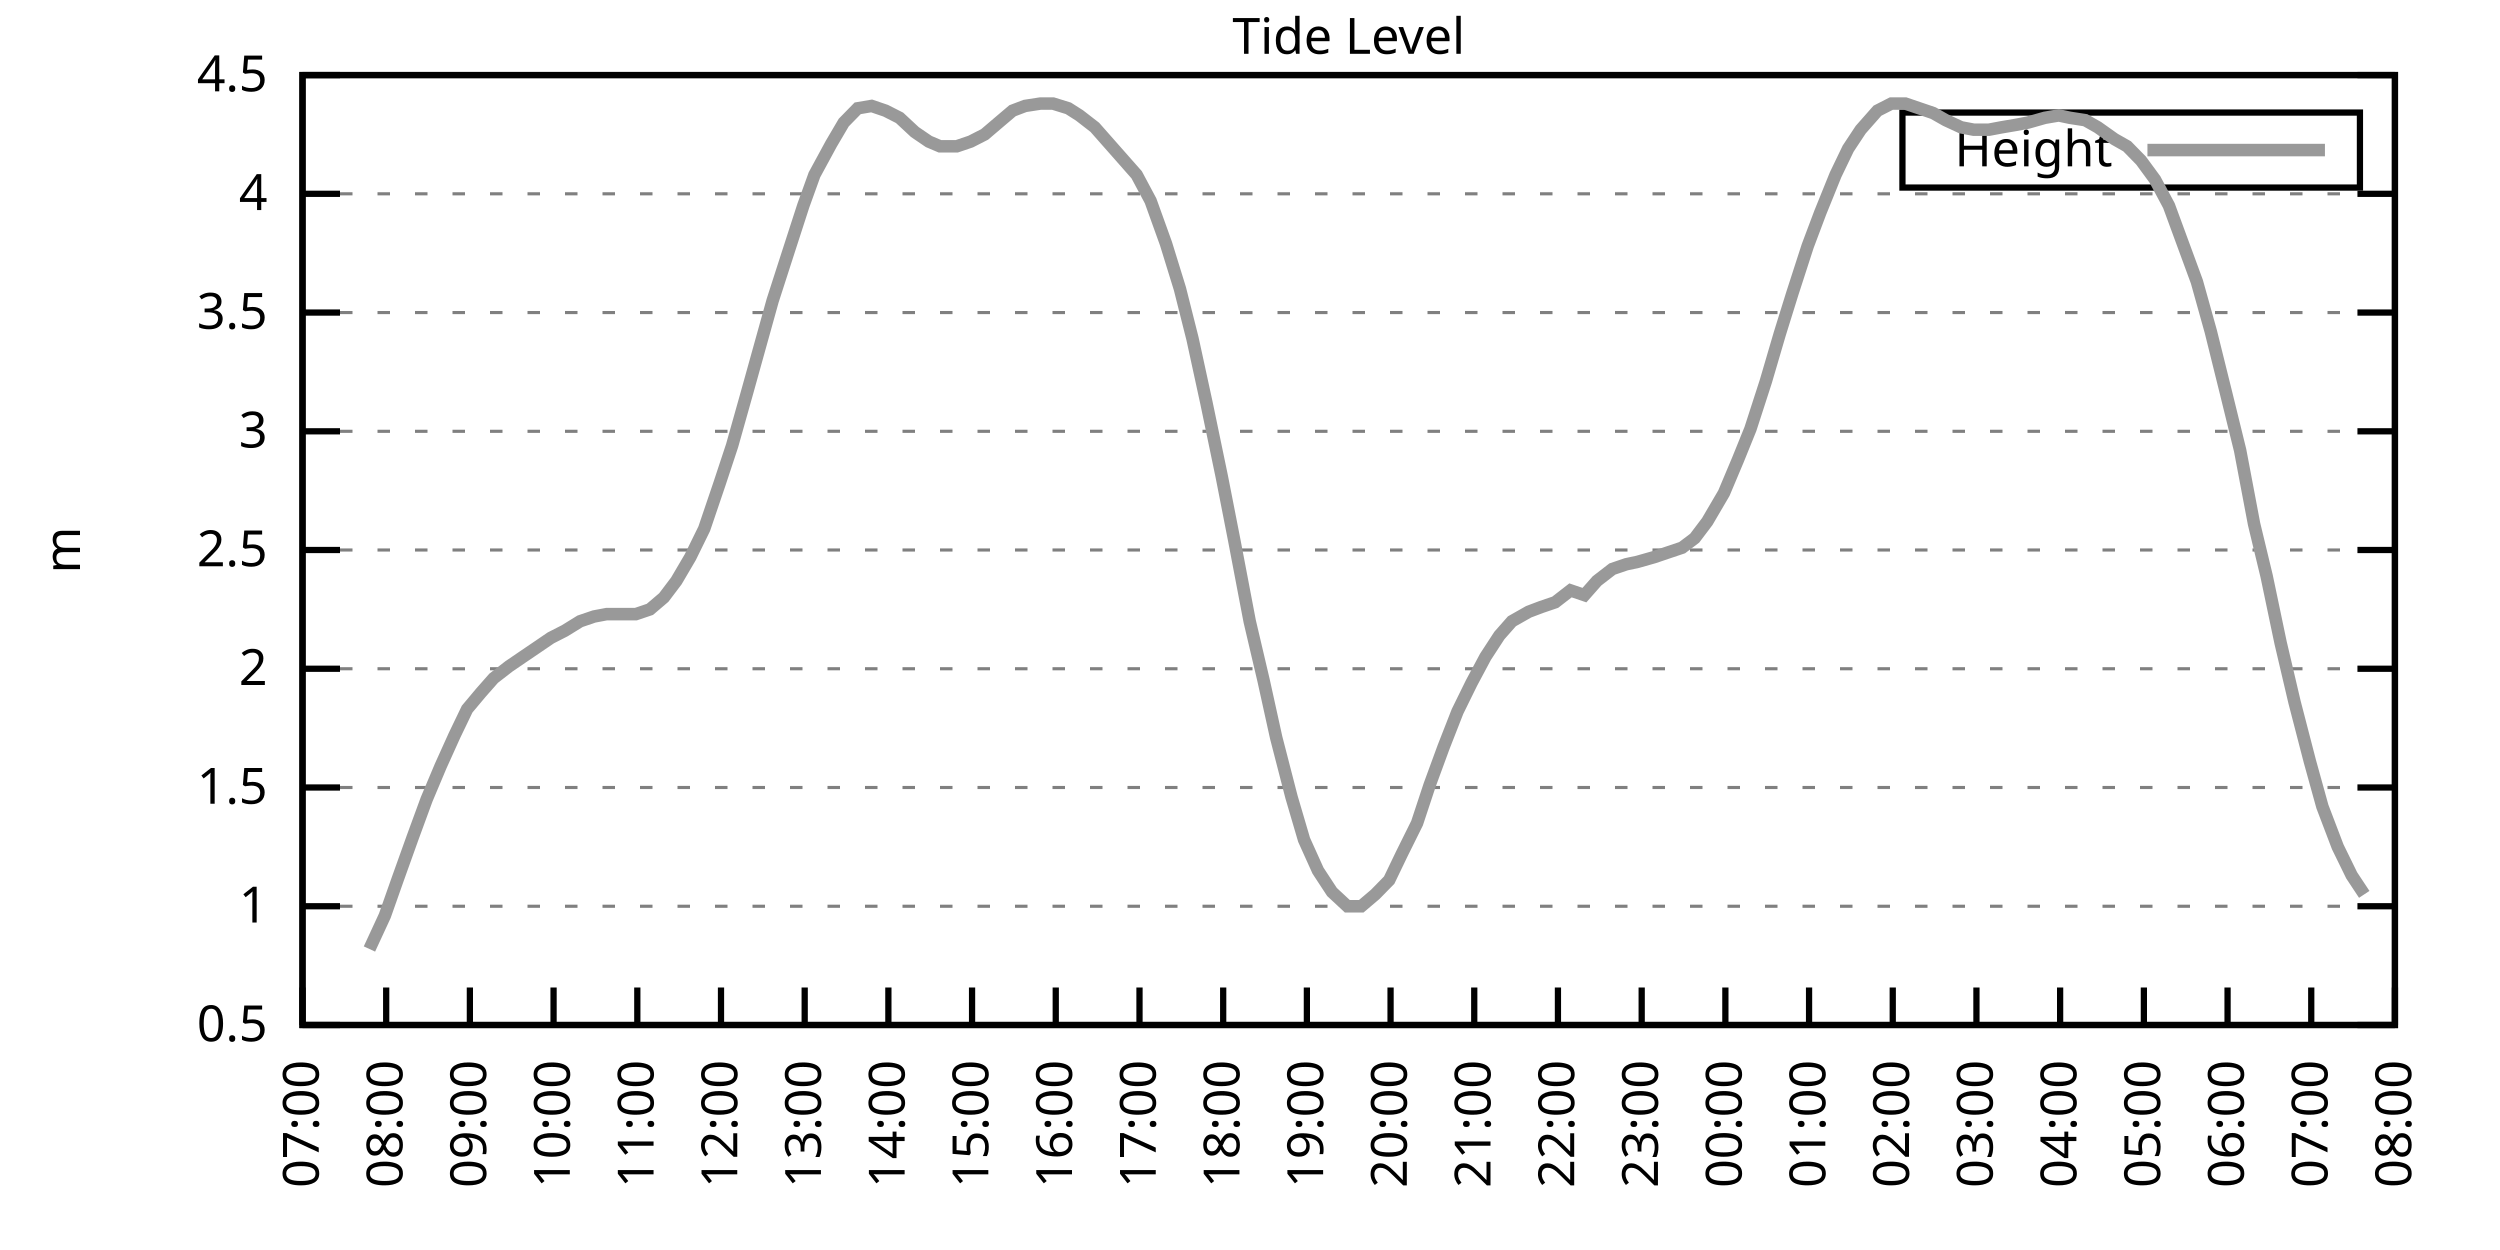
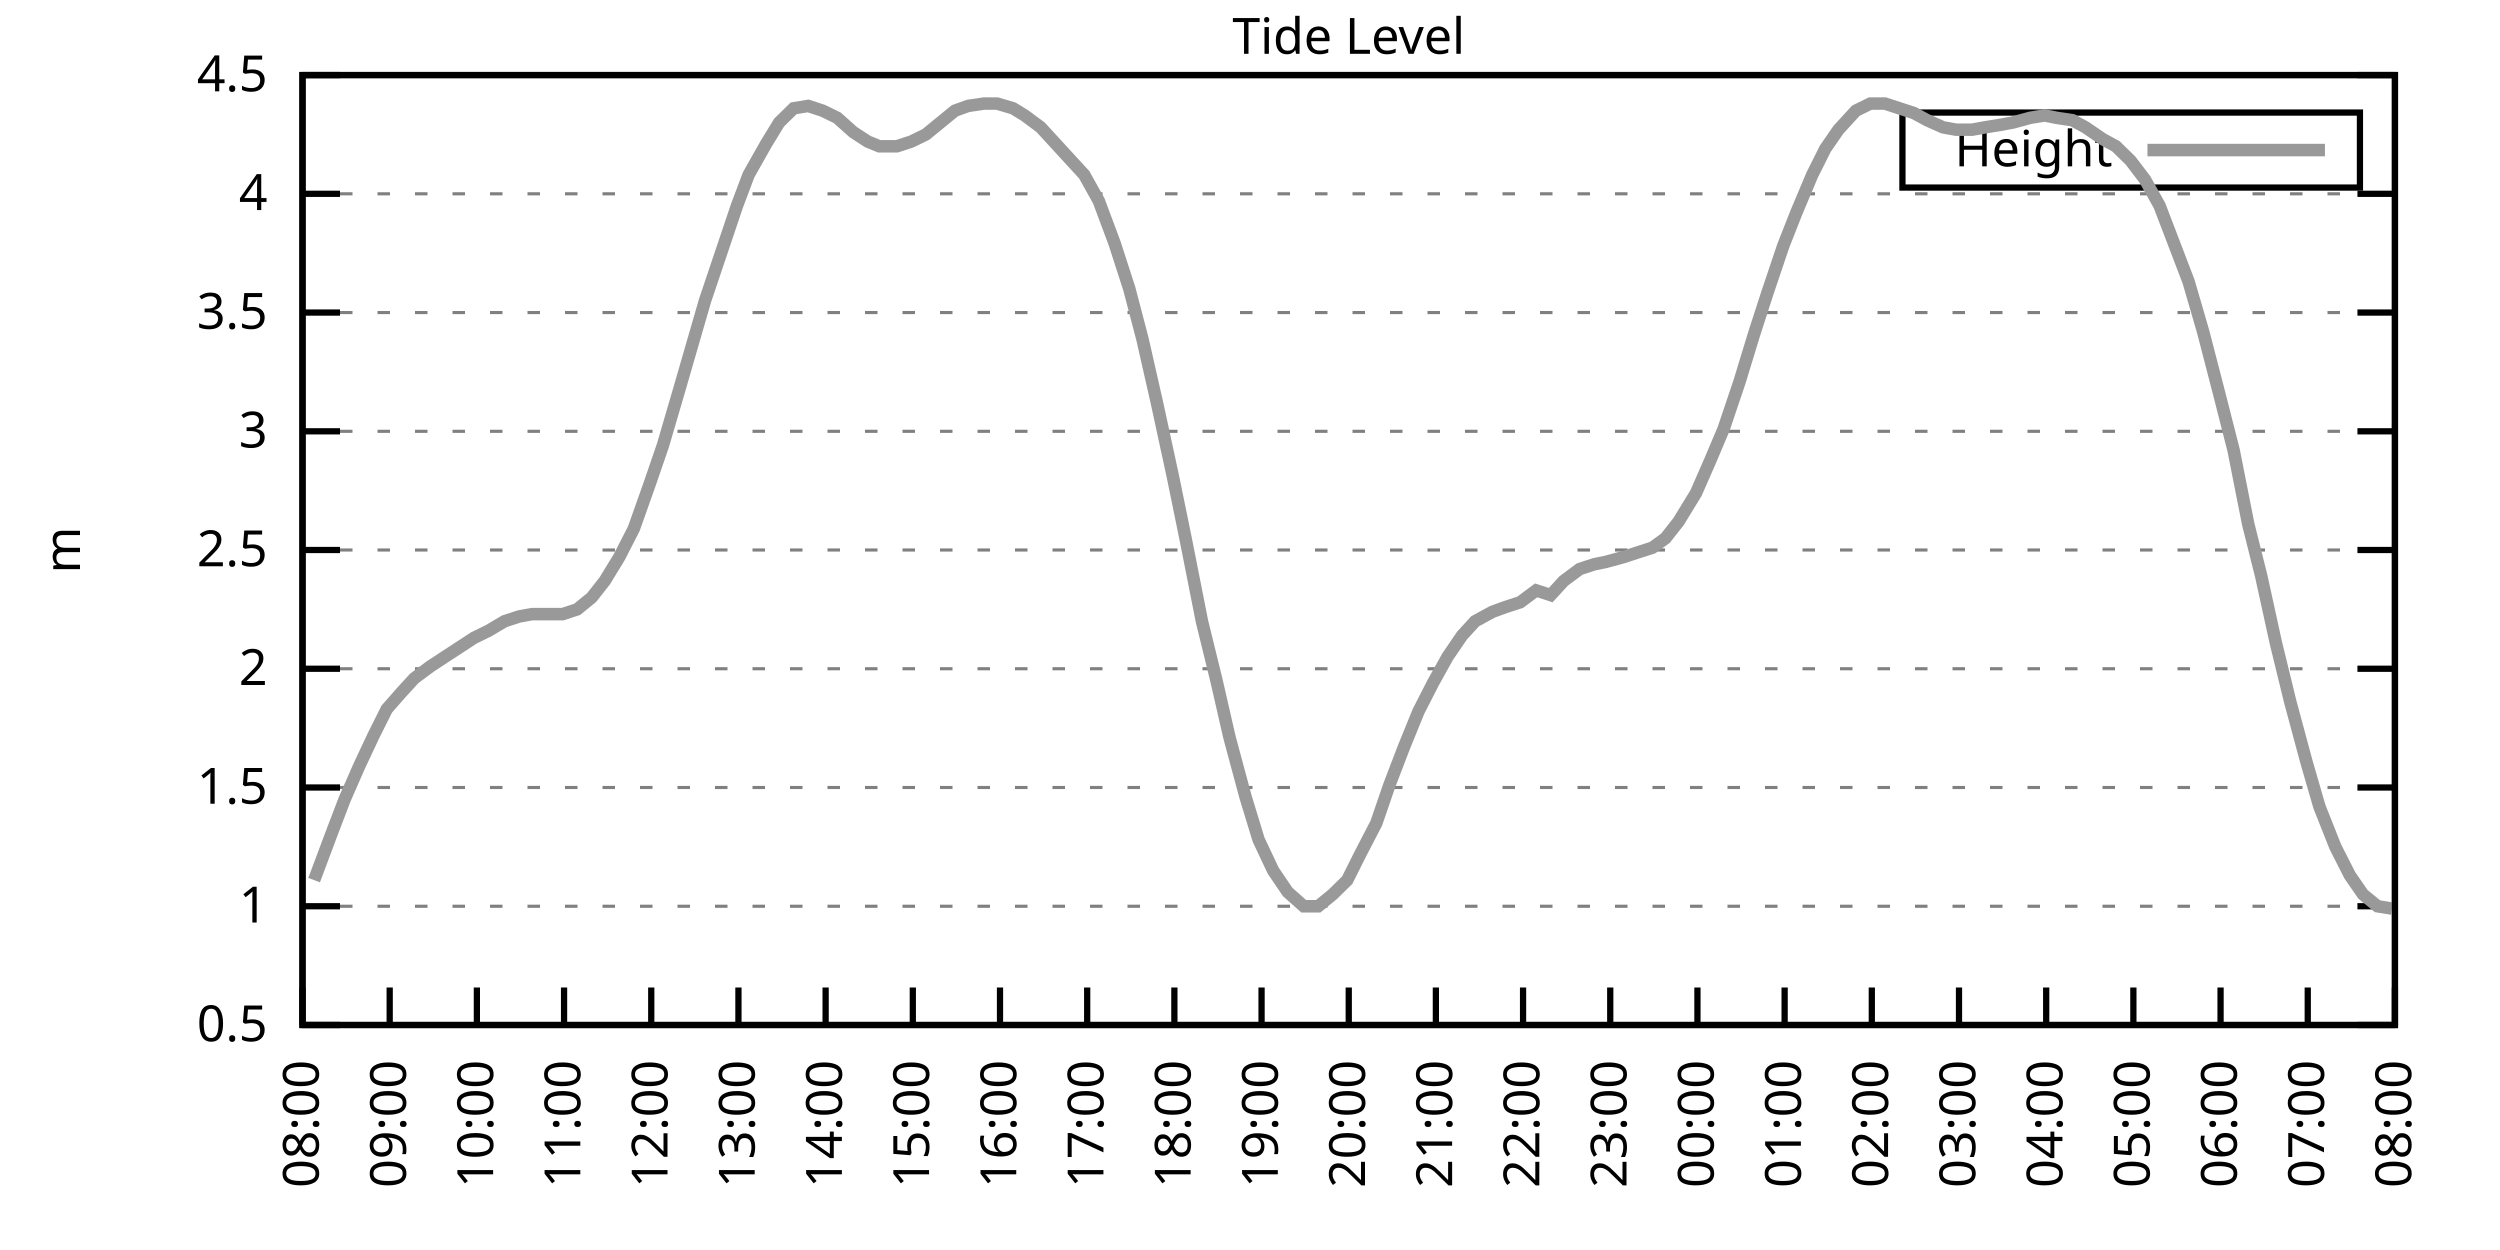
<svg xmlns="http://www.w3.org/2000/svg" xmlns:xlink="http://www.w3.org/1999/xlink" width="400" height="200" viewBox="0 0 400 200">
  <g id="gnuplot_canvas">
    <rect x="0" y="0" width="400" height="200" fill="none" />
    <defs>
      <circle id="gpDot" r="0.5" stroke-width="0.5" stroke="currentColor" />
      <path id="gpPt0" stroke-width="0.333" stroke="currentColor" d="M-1,0 h2 M0,-1 v2" />
      <path id="gpPt1" stroke-width="0.333" stroke="currentColor" d="M-1,-1 L1,1 M1,-1 L-1,1" />
      <path id="gpPt2" stroke-width="0.333" stroke="currentColor" d="M-1,0 L1,0 M0,-1 L0,1 M-1,-1 L1,1 M-1,1 L1,-1" />
      <rect id="gpPt3" stroke-width="0.333" stroke="currentColor" x="-1" y="-1" width="2" height="2" />
      <rect id="gpPt4" stroke-width="0.333" stroke="currentColor" fill="currentColor" x="-1" y="-1" width="2" height="2" />
      <circle id="gpPt5" stroke-width="0.333" stroke="currentColor" cx="0" cy="0" r="1" />
      <use xlink:href="#gpPt5" id="gpPt6" fill="currentColor" stroke="none" />
      <path id="gpPt7" stroke-width="0.333" stroke="currentColor" d="M0,-1.33 L-1.33,0.67 L1.33,0.67 z" />
      <use xlink:href="#gpPt7" id="gpPt8" fill="currentColor" stroke="none" />
      <use xlink:href="#gpPt7" id="gpPt9" stroke="currentColor" transform="rotate(180)" />
      <use xlink:href="#gpPt9" id="gpPt10" fill="currentColor" stroke="none" />
      <use xlink:href="#gpPt3" id="gpPt11" stroke="currentColor" transform="rotate(45)" />
      <use xlink:href="#gpPt11" id="gpPt12" fill="currentColor" stroke="none" />
      <path id="gpPt13" stroke-width="0.333" stroke="currentColor" d="M0,1.330 L1.265,0.411 L0.782,-1.067 L-0.782,-1.076 L-1.265,0.411 z" />
      <use xlink:href="#gpPt13" id="gpPt14" fill="currentColor" stroke="none" />
      <filter id="textbox" filterUnits="objectBoundingBox" x="0" y="0" height="1" width="1">
        <feFlood flood-color="white" flood-opacity="1" result="bgnd" />
        <feComposite in="SourceGraphic" in2="bgnd" operator="atop" />
      </filter>
      <filter id="greybox" filterUnits="objectBoundingBox" x="0" y="0" height="1" width="1">
        <feFlood flood-color="lightgrey" flood-opacity="1" result="grey" />
        <feComposite in="SourceGraphic" in2="grey" operator="atop" />
      </filter>
    </defs>
    <g fill="none" color="white" stroke="currentColor" stroke-width="1.00" stroke-linecap="butt" stroke-linejoin="miter">
</g>
    <g fill="none" color="black" stroke="currentColor" stroke-width="1.00" stroke-linecap="butt" stroke-linejoin="miter">
      <g stroke="none" shape-rendering="crispEdges">
        <polygon fill="rgb(255, 255, 255)" points="48.40,164.00 383.18,164.00 383.18,12.02 48.40,12.02 " />
      </g>
    </g>
    <g fill="none" color="black" stroke="currentColor" stroke-width="1.00" stroke-linecap="butt" stroke-linejoin="miter">
</g>
    <g fill="none" color="black" stroke="black" stroke-width="0.50" stroke-linecap="butt" stroke-linejoin="miter">
</g>
    <g fill="none" color="gray" stroke="currentColor" stroke-width="0.50" stroke-linecap="butt" stroke-linejoin="miter">
      <path stroke="gray" stroke-dasharray="2,4" class="gridline" d="M48.40,164.00 L383.19,164.00  " />
    </g>
    <g fill="none" color="gray" stroke="gray" stroke-width="1.00" stroke-linecap="butt" stroke-linejoin="miter">
</g>
    <g fill="none" color="black" stroke="currentColor" stroke-width="1.00" stroke-linecap="butt" stroke-linejoin="miter">
      <path stroke="black" d="M48.40,164.00 L54.40,164.00 M383.19,164.00 L377.19,164.00  " />
      <g transform="translate(42.80,166.60)" stroke="none" fill="black" font-family="Sans" font-size="8.00" text-anchor="end">
        <text>
          <tspan font-family="Sans"> 0.5</tspan>
        </text>
      </g>
    </g>
    <g fill="none" color="black" stroke="currentColor" stroke-width="1.00" stroke-linecap="butt" stroke-linejoin="miter">
</g>
    <g fill="none" color="black" stroke="black" stroke-width="0.50" stroke-linecap="butt" stroke-linejoin="miter">
</g>
    <g fill="none" color="gray" stroke="currentColor" stroke-width="0.50" stroke-linecap="butt" stroke-linejoin="miter">
      <path stroke="gray" stroke-dasharray="2,4" class="gridline" d="M48.40,145.00 L383.19,145.00  " />
    </g>
    <g fill="none" color="gray" stroke="gray" stroke-width="1.00" stroke-linecap="butt" stroke-linejoin="miter">
</g>
    <g fill="none" color="black" stroke="currentColor" stroke-width="1.00" stroke-linecap="butt" stroke-linejoin="miter">
      <path stroke="black" d="M48.40,145.00 L54.40,145.00 M383.19,145.00 L377.19,145.00  " />
      <g transform="translate(42.80,147.60)" stroke="none" fill="black" font-family="Sans" font-size="8.00" text-anchor="end">
        <text>
          <tspan font-family="Sans"> 1</tspan>
        </text>
      </g>
    </g>
    <g fill="none" color="black" stroke="currentColor" stroke-width="1.00" stroke-linecap="butt" stroke-linejoin="miter">
</g>
    <g fill="none" color="black" stroke="black" stroke-width="0.50" stroke-linecap="butt" stroke-linejoin="miter">
</g>
    <g fill="none" color="gray" stroke="currentColor" stroke-width="0.50" stroke-linecap="butt" stroke-linejoin="miter">
      <path stroke="gray" stroke-dasharray="2,4" class="gridline" d="M48.40,126.00 L383.19,126.00  " />
    </g>
    <g fill="none" color="gray" stroke="gray" stroke-width="1.00" stroke-linecap="butt" stroke-linejoin="miter">
</g>
    <g fill="none" color="black" stroke="currentColor" stroke-width="1.00" stroke-linecap="butt" stroke-linejoin="miter">
      <path stroke="black" d="M48.40,126.00 L54.40,126.00 M383.19,126.00 L377.19,126.00  " />
      <g transform="translate(42.80,128.60)" stroke="none" fill="black" font-family="Sans" font-size="8.00" text-anchor="end">
        <text>
          <tspan font-family="Sans"> 1.5</tspan>
        </text>
      </g>
    </g>
    <g fill="none" color="black" stroke="currentColor" stroke-width="1.00" stroke-linecap="butt" stroke-linejoin="miter">
</g>
    <g fill="none" color="black" stroke="black" stroke-width="0.50" stroke-linecap="butt" stroke-linejoin="miter">
</g>
    <g fill="none" color="gray" stroke="currentColor" stroke-width="0.50" stroke-linecap="butt" stroke-linejoin="miter">
      <path stroke="gray" stroke-dasharray="2,4" class="gridline" d="M48.40,107.00 L383.19,107.00  " />
    </g>
    <g fill="none" color="gray" stroke="gray" stroke-width="1.00" stroke-linecap="butt" stroke-linejoin="miter">
</g>
    <g fill="none" color="black" stroke="currentColor" stroke-width="1.00" stroke-linecap="butt" stroke-linejoin="miter">
      <path stroke="black" d="M48.40,107.00 L54.40,107.00 M383.19,107.00 L377.19,107.00  " />
      <g transform="translate(42.80,109.60)" stroke="none" fill="black" font-family="Sans" font-size="8.00" text-anchor="end">
        <text>
          <tspan font-family="Sans"> 2</tspan>
        </text>
      </g>
    </g>
    <g fill="none" color="black" stroke="currentColor" stroke-width="1.00" stroke-linecap="butt" stroke-linejoin="miter">
</g>
    <g fill="none" color="black" stroke="black" stroke-width="0.50" stroke-linecap="butt" stroke-linejoin="miter">
</g>
    <g fill="none" color="gray" stroke="currentColor" stroke-width="0.50" stroke-linecap="butt" stroke-linejoin="miter">
      <path stroke="gray" stroke-dasharray="2,4" class="gridline" d="M48.40,88.00 L383.19,88.00  " />
    </g>
    <g fill="none" color="gray" stroke="gray" stroke-width="1.00" stroke-linecap="butt" stroke-linejoin="miter">
</g>
    <g fill="none" color="black" stroke="currentColor" stroke-width="1.00" stroke-linecap="butt" stroke-linejoin="miter">
      <path stroke="black" d="M48.40,88.00 L54.40,88.00 M383.19,88.00 L377.19,88.00  " />
      <g transform="translate(42.80,90.60)" stroke="none" fill="black" font-family="Sans" font-size="8.00" text-anchor="end">
        <text>
          <tspan font-family="Sans"> 2.5</tspan>
        </text>
      </g>
    </g>
    <g fill="none" color="black" stroke="currentColor" stroke-width="1.00" stroke-linecap="butt" stroke-linejoin="miter">
</g>
    <g fill="none" color="black" stroke="black" stroke-width="0.50" stroke-linecap="butt" stroke-linejoin="miter">
</g>
    <g fill="none" color="gray" stroke="currentColor" stroke-width="0.50" stroke-linecap="butt" stroke-linejoin="miter">
      <path stroke="gray" stroke-dasharray="2,4" class="gridline" d="M48.40,69.01 L383.19,69.01  " />
    </g>
    <g fill="none" color="gray" stroke="gray" stroke-width="1.00" stroke-linecap="butt" stroke-linejoin="miter">
</g>
    <g fill="none" color="black" stroke="currentColor" stroke-width="1.00" stroke-linecap="butt" stroke-linejoin="miter">
      <path stroke="black" d="M48.40,69.01 L54.40,69.01 M383.19,69.01 L377.19,69.01  " />
      <g transform="translate(42.80,71.61)" stroke="none" fill="black" font-family="Sans" font-size="8.00" text-anchor="end">
        <text>
          <tspan font-family="Sans"> 3</tspan>
        </text>
      </g>
    </g>
    <g fill="none" color="black" stroke="currentColor" stroke-width="1.00" stroke-linecap="butt" stroke-linejoin="miter">
</g>
    <g fill="none" color="black" stroke="black" stroke-width="0.50" stroke-linecap="butt" stroke-linejoin="miter">
</g>
    <g fill="none" color="gray" stroke="currentColor" stroke-width="0.50" stroke-linecap="butt" stroke-linejoin="miter">
      <path stroke="gray" stroke-dasharray="2,4" class="gridline" d="M48.40,50.01 L383.19,50.01  " />
    </g>
    <g fill="none" color="gray" stroke="gray" stroke-width="1.00" stroke-linecap="butt" stroke-linejoin="miter">
</g>
    <g fill="none" color="black" stroke="currentColor" stroke-width="1.00" stroke-linecap="butt" stroke-linejoin="miter">
      <path stroke="black" d="M48.40,50.01 L54.40,50.01 M383.19,50.01 L377.19,50.01  " />
      <g transform="translate(42.80,52.61)" stroke="none" fill="black" font-family="Sans" font-size="8.00" text-anchor="end">
        <text>
          <tspan font-family="Sans"> 3.5</tspan>
        </text>
      </g>
    </g>
    <g fill="none" color="black" stroke="currentColor" stroke-width="1.00" stroke-linecap="butt" stroke-linejoin="miter">
</g>
    <g fill="none" color="black" stroke="black" stroke-width="0.50" stroke-linecap="butt" stroke-linejoin="miter">
</g>
    <g fill="none" color="gray" stroke="currentColor" stroke-width="0.50" stroke-linecap="butt" stroke-linejoin="miter">
      <path stroke="gray" stroke-dasharray="2,4" class="gridline" d="M48.40,31.01 L383.19,31.01  " />
    </g>
    <g fill="none" color="gray" stroke="gray" stroke-width="1.00" stroke-linecap="butt" stroke-linejoin="miter">
</g>
    <g fill="none" color="black" stroke="currentColor" stroke-width="1.00" stroke-linecap="butt" stroke-linejoin="miter">
      <path stroke="black" d="M48.40,31.01 L54.40,31.01 M383.19,31.01 L377.19,31.01  " />
      <g transform="translate(42.80,33.61)" stroke="none" fill="black" font-family="Sans" font-size="8.00" text-anchor="end">
        <text>
          <tspan font-family="Sans"> 4</tspan>
        </text>
      </g>
    </g>
    <g fill="none" color="black" stroke="currentColor" stroke-width="1.00" stroke-linecap="butt" stroke-linejoin="miter">
</g>
    <g fill="none" color="black" stroke="black" stroke-width="0.50" stroke-linecap="butt" stroke-linejoin="miter">
</g>
    <g fill="none" color="gray" stroke="currentColor" stroke-width="0.50" stroke-linecap="butt" stroke-linejoin="miter">
      <path stroke="gray" stroke-dasharray="2,4" class="gridline" d="M48.40,12.01 L383.19,12.01  " />
    </g>
    <g fill="none" color="gray" stroke="gray" stroke-width="1.00" stroke-linecap="butt" stroke-linejoin="miter">
</g>
    <g fill="none" color="black" stroke="currentColor" stroke-width="1.00" stroke-linecap="butt" stroke-linejoin="miter">
      <path stroke="black" d="M48.40,12.01 L54.40,12.01 M383.19,12.01 L377.19,12.01  " />
      <g transform="translate(42.80,14.61)" stroke="none" fill="black" font-family="Sans" font-size="8.00" text-anchor="end">
        <text>
          <tspan font-family="Sans"> 4.5</tspan>
        </text>
      </g>
    </g>
    <g fill="none" color="black" stroke="currentColor" stroke-width="1.00" stroke-linecap="butt" stroke-linejoin="miter">
      <path stroke="black" d="M48.40,164.00 L48.40,158.00  " />
      <g transform="translate(51.00,169.60) rotate(270.00)" stroke="none" fill="black" font-family="Sans" font-size="8.00" text-anchor="end">
        <text>
-           <tspan font-family="Sans">07:00</tspan>
-         </text>
-       </g>
-     </g>
-     <g fill="none" color="black" stroke="currentColor" stroke-width="1.00" stroke-linecap="butt" stroke-linejoin="miter">
-       <path stroke="black" d="M61.79,164.00 L61.79,158.00  " />
-       <g transform="translate(64.39,169.60) rotate(270.00)" stroke="none" fill="black" font-family="Sans" font-size="8.00" text-anchor="end">
-         <text>
          <tspan font-family="Sans">08:00</tspan>
        </text>
      </g>
    </g>
    <g fill="none" color="black" stroke="currentColor" stroke-width="1.00" stroke-linecap="butt" stroke-linejoin="miter">
-       <path stroke="black" d="M75.18,164.00 L75.18,158.00  " />
-       <g transform="translate(77.78,169.60) rotate(270.00)" stroke="none" fill="black" font-family="Sans" font-size="8.00" text-anchor="end">
+       <path stroke="black" d="M62.35,164.00 L62.35,158.00  " />
+       <g transform="translate(64.95,169.60) rotate(270.00)" stroke="none" fill="black" font-family="Sans" font-size="8.00" text-anchor="end">
        <text>
          <tspan font-family="Sans">09:00</tspan>
        </text>
      </g>
    </g>
    <g fill="none" color="black" stroke="currentColor" stroke-width="1.00" stroke-linecap="butt" stroke-linejoin="miter">
-       <path stroke="black" d="M88.57,164.00 L88.57,158.00  " />
-       <g transform="translate(91.17,169.60) rotate(270.00)" stroke="none" fill="black" font-family="Sans" font-size="8.00" text-anchor="end">
+       <path stroke="black" d="M76.30,164.00 L76.30,158.00  " />
+       <g transform="translate(78.90,169.60) rotate(270.00)" stroke="none" fill="black" font-family="Sans" font-size="8.00" text-anchor="end">
        <text>
          <tspan font-family="Sans">10:00</tspan>
        </text>
      </g>
    </g>
    <g fill="none" color="black" stroke="currentColor" stroke-width="1.00" stroke-linecap="butt" stroke-linejoin="miter">
-       <path stroke="black" d="M101.97,164.00 L101.97,158.00  " />
-       <g transform="translate(104.57,169.60) rotate(270.00)" stroke="none" fill="black" font-family="Sans" font-size="8.00" text-anchor="end">
+       <path stroke="black" d="M90.25,164.00 L90.25,158.00  " />
+       <g transform="translate(92.85,169.60) rotate(270.00)" stroke="none" fill="black" font-family="Sans" font-size="8.00" text-anchor="end">
        <text>
          <tspan font-family="Sans">11:00</tspan>
        </text>
      </g>
    </g>
    <g fill="none" color="black" stroke="currentColor" stroke-width="1.00" stroke-linecap="butt" stroke-linejoin="miter">
-       <path stroke="black" d="M115.36,164.00 L115.36,158.00  " />
-       <g transform="translate(117.96,169.60) rotate(270.00)" stroke="none" fill="black" font-family="Sans" font-size="8.00" text-anchor="end">
+       <path stroke="black" d="M104.20,164.00 L104.20,158.00  " />
+       <g transform="translate(106.80,169.60) rotate(270.00)" stroke="none" fill="black" font-family="Sans" font-size="8.00" text-anchor="end">
        <text>
          <tspan font-family="Sans">12:00</tspan>
        </text>
      </g>
    </g>
    <g fill="none" color="black" stroke="currentColor" stroke-width="1.00" stroke-linecap="butt" stroke-linejoin="miter">
-       <path stroke="black" d="M128.75,164.00 L128.75,158.00  " />
-       <g transform="translate(131.35,169.60) rotate(270.00)" stroke="none" fill="black" font-family="Sans" font-size="8.00" text-anchor="end">
+       <path stroke="black" d="M118.15,164.00 L118.15,158.00  " />
+       <g transform="translate(120.75,169.60) rotate(270.00)" stroke="none" fill="black" font-family="Sans" font-size="8.00" text-anchor="end">
        <text>
          <tspan font-family="Sans">13:00</tspan>
        </text>
      </g>
    </g>
    <g fill="none" color="black" stroke="currentColor" stroke-width="1.00" stroke-linecap="butt" stroke-linejoin="miter">
-       <path stroke="black" d="M142.14,164.00 L142.14,158.00  " />
-       <g transform="translate(144.74,169.60) rotate(270.00)" stroke="none" fill="black" font-family="Sans" font-size="8.00" text-anchor="end">
+       <path stroke="black" d="M132.10,164.00 L132.10,158.00  " />
+       <g transform="translate(134.70,169.60) rotate(270.00)" stroke="none" fill="black" font-family="Sans" font-size="8.00" text-anchor="end">
        <text>
          <tspan font-family="Sans">14:00</tspan>
        </text>
      </g>
    </g>
    <g fill="none" color="black" stroke="currentColor" stroke-width="1.00" stroke-linecap="butt" stroke-linejoin="miter">
-       <path stroke="black" d="M155.53,164.00 L155.53,158.00  " />
-       <g transform="translate(158.13,169.60) rotate(270.00)" stroke="none" fill="black" font-family="Sans" font-size="8.00" text-anchor="end">
+       <path stroke="black" d="M146.05,164.00 L146.05,158.00  " />
+       <g transform="translate(148.65,169.60) rotate(270.00)" stroke="none" fill="black" font-family="Sans" font-size="8.00" text-anchor="end">
        <text>
          <tspan font-family="Sans">15:00</tspan>
        </text>
      </g>
    </g>
    <g fill="none" color="black" stroke="currentColor" stroke-width="1.00" stroke-linecap="butt" stroke-linejoin="miter">
-       <path stroke="black" d="M168.92,164.00 L168.92,158.00  " />
-       <g transform="translate(171.52,169.60) rotate(270.00)" stroke="none" fill="black" font-family="Sans" font-size="8.00" text-anchor="end">
+       <path stroke="black" d="M160.00,164.00 L160.00,158.00  " />
+       <g transform="translate(162.60,169.60) rotate(270.00)" stroke="none" fill="black" font-family="Sans" font-size="8.00" text-anchor="end">
        <text>
          <tspan font-family="Sans">16:00</tspan>
        </text>
      </g>
    </g>
    <g fill="none" color="black" stroke="currentColor" stroke-width="1.00" stroke-linecap="butt" stroke-linejoin="miter">
-       <path stroke="black" d="M182.32,164.00 L182.32,158.00  " />
-       <g transform="translate(184.92,169.60) rotate(270.00)" stroke="none" fill="black" font-family="Sans" font-size="8.00" text-anchor="end">
+       <path stroke="black" d="M173.95,164.00 L173.95,158.00  " />
+       <g transform="translate(176.55,169.60) rotate(270.00)" stroke="none" fill="black" font-family="Sans" font-size="8.00" text-anchor="end">
        <text>
          <tspan font-family="Sans">17:00</tspan>
        </text>
      </g>
    </g>
    <g fill="none" color="black" stroke="currentColor" stroke-width="1.00" stroke-linecap="butt" stroke-linejoin="miter">
-       <path stroke="black" d="M195.71,164.00 L195.71,158.00  " />
-       <g transform="translate(198.31,169.60) rotate(270.00)" stroke="none" fill="black" font-family="Sans" font-size="8.00" text-anchor="end">
+       <path stroke="black" d="M187.90,164.00 L187.90,158.00  " />
+       <g transform="translate(190.50,169.60) rotate(270.00)" stroke="none" fill="black" font-family="Sans" font-size="8.00" text-anchor="end">
        <text>
          <tspan font-family="Sans">18:00</tspan>
        </text>
      </g>
    </g>
    <g fill="none" color="black" stroke="currentColor" stroke-width="1.00" stroke-linecap="butt" stroke-linejoin="miter">
-       <path stroke="black" d="M209.10,164.00 L209.10,158.00  " />
-       <g transform="translate(211.70,169.60) rotate(270.00)" stroke="none" fill="black" font-family="Sans" font-size="8.00" text-anchor="end">
+       <path stroke="black" d="M201.85,164.00 L201.85,158.00  " />
+       <g transform="translate(204.45,169.60) rotate(270.00)" stroke="none" fill="black" font-family="Sans" font-size="8.00" text-anchor="end">
        <text>
          <tspan font-family="Sans">19:00</tspan>
        </text>
      </g>
    </g>
    <g fill="none" color="black" stroke="currentColor" stroke-width="1.00" stroke-linecap="butt" stroke-linejoin="miter">
-       <path stroke="black" d="M222.49,164.00 L222.49,158.00  " />
-       <g transform="translate(225.09,169.60) rotate(270.00)" stroke="none" fill="black" font-family="Sans" font-size="8.00" text-anchor="end">
+       <path stroke="black" d="M215.80,164.00 L215.80,158.00  " />
+       <g transform="translate(218.40,169.60) rotate(270.00)" stroke="none" fill="black" font-family="Sans" font-size="8.00" text-anchor="end">
        <text>
          <tspan font-family="Sans">20:00</tspan>
        </text>
      </g>
    </g>
    <g fill="none" color="black" stroke="currentColor" stroke-width="1.00" stroke-linecap="butt" stroke-linejoin="miter">
-       <path stroke="black" d="M235.88,164.00 L235.88,158.00  " />
-       <g transform="translate(238.48,169.60) rotate(270.00)" stroke="none" fill="black" font-family="Sans" font-size="8.00" text-anchor="end">
+       <path stroke="black" d="M229.74,164.00 L229.74,158.00  " />
+       <g transform="translate(232.34,169.60) rotate(270.00)" stroke="none" fill="black" font-family="Sans" font-size="8.00" text-anchor="end">
        <text>
          <tspan font-family="Sans">21:00</tspan>
        </text>
      </g>
    </g>
    <g fill="none" color="black" stroke="currentColor" stroke-width="1.00" stroke-linecap="butt" stroke-linejoin="miter">
-       <path stroke="black" d="M249.27,164.00 L249.27,158.00  " />
-       <g transform="translate(251.87,169.60) rotate(270.00)" stroke="none" fill="black" font-family="Sans" font-size="8.00" text-anchor="end">
+       <path stroke="black" d="M243.69,164.00 L243.69,158.00  " />
+       <g transform="translate(246.29,169.60) rotate(270.00)" stroke="none" fill="black" font-family="Sans" font-size="8.00" text-anchor="end">
        <text>
          <tspan font-family="Sans">22:00</tspan>
        </text>
      </g>
    </g>
    <g fill="none" color="black" stroke="currentColor" stroke-width="1.00" stroke-linecap="butt" stroke-linejoin="miter">
-       <path stroke="black" d="M262.67,164.00 L262.67,158.00  " />
-       <g transform="translate(265.27,169.60) rotate(270.00)" stroke="none" fill="black" font-family="Sans" font-size="8.00" text-anchor="end">
+       <path stroke="black" d="M257.64,164.00 L257.64,158.00  " />
+       <g transform="translate(260.24,169.60) rotate(270.00)" stroke="none" fill="black" font-family="Sans" font-size="8.00" text-anchor="end">
        <text>
          <tspan font-family="Sans">23:00</tspan>
        </text>
      </g>
    </g>
    <g fill="none" color="black" stroke="currentColor" stroke-width="1.00" stroke-linecap="butt" stroke-linejoin="miter">
-       <path stroke="black" d="M276.06,164.00 L276.06,158.00  " />
-       <g transform="translate(278.66,169.60) rotate(270.00)" stroke="none" fill="black" font-family="Sans" font-size="8.00" text-anchor="end">
+       <path stroke="black" d="M271.59,164.00 L271.59,158.00  " />
+       <g transform="translate(274.19,169.60) rotate(270.00)" stroke="none" fill="black" font-family="Sans" font-size="8.00" text-anchor="end">
        <text>
          <tspan font-family="Sans">00:00</tspan>
        </text>
      </g>
    </g>
    <g fill="none" color="black" stroke="currentColor" stroke-width="1.00" stroke-linecap="butt" stroke-linejoin="miter">
-       <path stroke="black" d="M289.45,164.00 L289.45,158.00  " />
-       <g transform="translate(292.05,169.60) rotate(270.00)" stroke="none" fill="black" font-family="Sans" font-size="8.00" text-anchor="end">
+       <path stroke="black" d="M285.54,164.00 L285.54,158.00  " />
+       <g transform="translate(288.14,169.60) rotate(270.00)" stroke="none" fill="black" font-family="Sans" font-size="8.00" text-anchor="end">
        <text>
          <tspan font-family="Sans">01:00</tspan>
        </text>
      </g>
    </g>
    <g fill="none" color="black" stroke="currentColor" stroke-width="1.00" stroke-linecap="butt" stroke-linejoin="miter">
-       <path stroke="black" d="M302.84,164.00 L302.84,158.00  " />
-       <g transform="translate(305.44,169.60) rotate(270.00)" stroke="none" fill="black" font-family="Sans" font-size="8.00" text-anchor="end">
+       <path stroke="black" d="M299.49,164.00 L299.49,158.00  " />
+       <g transform="translate(302.09,169.60) rotate(270.00)" stroke="none" fill="black" font-family="Sans" font-size="8.00" text-anchor="end">
        <text>
          <tspan font-family="Sans">02:00</tspan>
        </text>
      </g>
    </g>
    <g fill="none" color="black" stroke="currentColor" stroke-width="1.00" stroke-linecap="butt" stroke-linejoin="miter">
-       <path stroke="black" d="M316.23,164.00 L316.23,158.00  " />
-       <g transform="translate(318.83,169.60) rotate(270.00)" stroke="none" fill="black" font-family="Sans" font-size="8.00" text-anchor="end">
+       <path stroke="black" d="M313.44,164.00 L313.44,158.00  " />
+       <g transform="translate(316.04,169.60) rotate(270.00)" stroke="none" fill="black" font-family="Sans" font-size="8.00" text-anchor="end">
        <text>
          <tspan font-family="Sans">03:00</tspan>
        </text>
      </g>
    </g>
    <g fill="none" color="black" stroke="currentColor" stroke-width="1.00" stroke-linecap="butt" stroke-linejoin="miter">
-       <path stroke="black" d="M329.62,164.00 L329.62,158.00  " />
-       <g transform="translate(332.22,169.60) rotate(270.00)" stroke="none" fill="black" font-family="Sans" font-size="8.00" text-anchor="end">
+       <path stroke="black" d="M327.39,164.00 L327.39,158.00  " />
+       <g transform="translate(329.99,169.60) rotate(270.00)" stroke="none" fill="black" font-family="Sans" font-size="8.00" text-anchor="end">
        <text>
          <tspan font-family="Sans">04:00</tspan>
        </text>
      </g>
    </g>
    <g fill="none" color="black" stroke="currentColor" stroke-width="1.00" stroke-linecap="butt" stroke-linejoin="miter">
-       <path stroke="black" d="M343.02,164.00 L343.02,158.00  " />
-       <g transform="translate(345.62,169.60) rotate(270.00)" stroke="none" fill="black" font-family="Sans" font-size="8.00" text-anchor="end">
+       <path stroke="black" d="M341.34,164.00 L341.34,158.00  " />
+       <g transform="translate(343.94,169.60) rotate(270.00)" stroke="none" fill="black" font-family="Sans" font-size="8.00" text-anchor="end">
        <text>
          <tspan font-family="Sans">05:00</tspan>
        </text>
      </g>
    </g>
    <g fill="none" color="black" stroke="currentColor" stroke-width="1.00" stroke-linecap="butt" stroke-linejoin="miter">
-       <path stroke="black" d="M356.41,164.00 L356.41,158.00  " />
-       <g transform="translate(359.01,169.60) rotate(270.00)" stroke="none" fill="black" font-family="Sans" font-size="8.00" text-anchor="end">
+       <path stroke="black" d="M355.29,164.00 L355.29,158.00  " />
+       <g transform="translate(357.89,169.60) rotate(270.00)" stroke="none" fill="black" font-family="Sans" font-size="8.00" text-anchor="end">
        <text>
          <tspan font-family="Sans">06:00</tspan>
        </text>
      </g>
    </g>
    <g fill="none" color="black" stroke="currentColor" stroke-width="1.00" stroke-linecap="butt" stroke-linejoin="miter">
-       <path stroke="black" d="M369.80,164.00 L369.80,158.00  " />
-       <g transform="translate(372.40,169.60) rotate(270.00)" stroke="none" fill="black" font-family="Sans" font-size="8.00" text-anchor="end">
+       <path stroke="black" d="M369.24,164.00 L369.24,158.00  " />
+       <g transform="translate(371.84,169.60) rotate(270.00)" stroke="none" fill="black" font-family="Sans" font-size="8.00" text-anchor="end">
        <text>
          <tspan font-family="Sans">07:00</tspan>
        </text>
      </g>
    </g>
    <g fill="none" color="black" stroke="currentColor" stroke-width="1.00" stroke-linecap="butt" stroke-linejoin="miter">
      <path stroke="black" d="M383.19,164.00 L383.19,158.00  " />
      <g transform="translate(385.79,169.60) rotate(270.00)" stroke="none" fill="black" font-family="Sans" font-size="8.00" text-anchor="end">
        <text>
          <tspan font-family="Sans">08:00</tspan>
        </text>
      </g>
    </g>
    <g fill="none" color="black" stroke="currentColor" stroke-width="1.00" stroke-linecap="butt" stroke-linejoin="miter">
</g>
    <g fill="none" color="black" stroke="currentColor" stroke-width="1.00" stroke-linecap="butt" stroke-linejoin="miter">
      <path stroke="black" d="M48.40,12.01 L48.40,164.00 L383.19,164.00 L383.19,12.01 L48.40,12.01 Z  " />
    </g>
    <g fill="none" color="black" stroke="currentColor" stroke-width="1.00" stroke-linecap="butt" stroke-linejoin="miter">
</g>
    <g fill="none" color="black" stroke="currentColor" stroke-width="1.00" stroke-linecap="butt" stroke-linejoin="miter">
      <path stroke="black" d="M304.39,30.01 L304.39,18.01 L377.59,18.01 L377.59,30.01 L304.39,30.01 Z  " />
    </g>
    <g id="Tide_level_plot_1">
      <g fill="none" color="white" stroke="black" stroke-width="2.00" stroke-linecap="butt" stroke-linejoin="miter">
</g>
      <g fill="none" color="black" stroke="currentColor" stroke-width="2.00" stroke-linecap="butt" stroke-linejoin="miter">
        <g transform="translate(337.99,26.61)" stroke="none" fill="black" font-family="Sans" font-size="8.00" text-anchor="end">
          <text>
            <tspan font-family="Sans">Height</tspan>
          </text>
        </g>
      </g>
      <g fill="none" color="black" stroke="currentColor" stroke-width="2.00" stroke-linecap="butt" stroke-linejoin="miter">
-         <path stroke="rgb(153, 153, 153)" d="M343.59,24.01 L371.99,24.01 M59.11,151.84 L61.57,146.52 L63.58,140.82 L66.03,133.98 L68.26,127.90 L70.50,122.58   L72.73,117.64 L74.74,113.46 L76.97,110.80 L78.98,108.52 L81.43,106.62 L83.66,105.10 L85.90,103.58 L88.13,102.06   L90.36,100.92 L92.82,99.40 L95.05,98.64 L97.06,98.26 L99.29,98.26 L101.74,98.26 L103.98,97.50 L106.21,95.60   L108.22,92.94 L110.45,89.14 L112.68,84.59 L115.13,77.37 L117.14,71.29 L119.60,62.55 L121.61,55.33 L123.62,48.11   L126.07,40.51 L128.53,32.91 L130.31,27.97 L132.99,23.03 L135.00,19.61 L137.23,17.33 L139.46,16.95 L141.69,17.71   L143.93,18.85 L146.38,21.13 L148.61,22.65 L150.40,23.41 L153.08,23.41 L155.31,22.65 L157.54,21.51 L159.77,19.61   L162.01,17.71 L164.01,16.95 L166.47,16.57 L168.48,16.57 L170.93,17.33 L172.72,18.47 L175.17,20.37 L177.18,22.65   L181.87,27.97 L184.10,32.15 L186.56,38.99 L188.79,46.21 L190.80,54.19 L193.03,64.45 L195.48,76.23 L197.49,86.49   L199.95,99.40 L202.18,108.90 L204.19,118.02 L206.64,127.52 L208.65,134.36 L210.88,139.30 L213.12,142.72 L215.57,145.00   L217.80,145.00 L220.04,143.10 L222.27,140.82 L224.28,136.64 L226.73,131.70 L228.74,125.62 L230.97,119.54 L233.20,113.84   L235.44,109.28 L237.67,105.10 L239.90,101.68 L241.91,99.40 L244.59,97.88 L246.60,97.12 L248.83,96.36 L251.28,94.46   L253.51,95.22 L255.52,92.94 L257.98,91.04 L260.21,90.28 L262.00,89.90 L264.67,89.14 L266.91,88.38 L269.14,87.63   L271.15,86.11 L273.16,83.45 L275.83,78.89 L278.07,73.57 L280.07,68.63 L282.53,61.03 L284.76,53.43 L286.77,46.97   L289.23,39.37 L291.23,34.05 L293.69,27.97 L295.70,23.79 L297.71,20.75 L300.39,17.71 L302.62,16.57 L304.85,16.57   L307.08,17.33 L309.31,18.09 L311.32,19.23 L313.78,20.37 L315.79,20.75 L318.24,20.75 L320.25,20.37 L322.48,19.99   L324.49,19.61 L327.17,18.85 L329.40,18.47 L331.19,18.85 L333.64,19.23 L335.65,20.37 L338.33,22.27 L340.34,23.41   L342.57,25.69 L344.80,28.73 L347.03,32.91 L351.50,45.07 L353.73,53.05 L356.18,62.93 L358.42,72.05 L360.65,83.83   L362.66,92.18 L364.89,102.82 L367.12,112.32 L369.58,121.82 L371.58,129.04 L374.04,135.50 L376.27,140.06 L378.28,143.10    " />
+         <path stroke="rgb(153, 153, 153)" d="M343.59,24.01 L371.99,24.01 M50.26,140.82 L52.82,133.98 L55.14,127.90 L57.47,122.58 L59.79,117.64 L61.88,113.46   L64.21,110.80 L66.30,108.52 L68.86,106.62 L71.18,105.10 L73.51,103.58 L75.83,102.06 L78.16,100.92 L80.72,99.40   L83.04,98.64 L85.13,98.26 L87.46,98.26 L90.02,98.26 L92.34,97.50 L94.67,95.60 L96.76,92.94 L99.08,89.14   L101.41,84.59 L103.97,77.37 L106.06,71.29 L108.62,62.55 L110.71,55.33 L112.80,48.11 L115.36,40.51 L117.92,32.91   L119.78,27.97 L122.57,23.03 L124.66,19.61 L126.98,17.33 L129.31,16.95 L131.63,17.71 L133.96,18.85 L136.51,21.13   L138.84,22.65 L140.70,23.41 L143.49,23.41 L145.81,22.65 L148.14,21.51 L150.46,19.61 L152.79,17.71 L154.88,16.95   L157.44,16.57 L159.53,16.57 L162.09,17.33 L163.95,18.47 L166.51,20.37 L168.60,22.65 L173.48,27.97 L175.81,32.15   L178.36,38.99 L180.69,46.21 L182.78,54.19 L185.11,64.45 L187.66,76.23 L189.76,86.49 L192.31,99.40 L194.64,108.90   L196.73,118.02 L199.29,127.52 L201.38,134.36 L203.71,139.30 L206.03,142.72 L208.59,145.00 L210.91,145.00 L213.24,143.10   L215.56,140.82 L217.65,136.64 L220.21,131.70 L222.30,125.62 L224.63,119.54 L226.95,113.84 L229.28,109.28 L231.60,105.10   L233.93,101.68 L236.02,99.40 L238.81,97.88 L240.90,97.12 L243.23,96.36 L245.79,94.46 L248.11,95.22 L250.20,92.94   L252.76,91.04 L255.09,90.28 L256.95,89.90 L259.74,89.14 L262.06,88.38 L264.39,87.63 L266.48,86.11 L268.57,83.45   L271.36,78.89 L273.69,73.57 L275.78,68.63 L278.34,61.03 L280.66,53.43 L282.75,46.97 L285.31,39.37 L287.40,34.05   L289.96,27.97 L292.05,23.79 L294.15,20.75 L296.94,17.71 L299.26,16.57 L301.58,16.57 L303.91,17.33 L306.23,18.09   L308.33,19.23 L310.88,20.37 L312.98,20.75 L315.53,20.75 L317.63,20.37 L319.95,19.99 L322.04,19.61 L324.83,18.85   L327.16,18.47 L329.02,18.85 L331.58,19.23 L333.67,20.37 L336.46,22.27 L338.55,23.41 L340.88,25.69 L343.20,28.73   L345.53,32.91 L350.18,45.07 L352.50,53.05 L355.06,62.93 L357.38,72.05 L359.71,83.83 L361.80,92.18 L364.13,102.82   L366.45,112.32 L369.01,121.82 L371.10,129.04 L373.66,135.50 L375.98,140.06 L378.08,143.10 L380.40,145.00 L382.73,145.38    " />
      </g>
    </g>
    <g fill="none" color="black" stroke="currentColor" stroke-width="2.00" stroke-linecap="butt" stroke-linejoin="miter">
</g>
    <g fill="none" color="black" stroke="black" stroke-width="1.00" stroke-linecap="butt" stroke-linejoin="miter">
</g>
    <g fill="none" color="black" stroke="currentColor" stroke-width="1.00" stroke-linecap="butt" stroke-linejoin="miter">
      <path stroke="black" d="M48.40,12.01 L48.40,164.00 L383.19,164.00 L383.19,12.01 L48.40,12.01 Z  " />
      <g transform="translate(12.80,88.01) rotate(270.00)" stroke="none" fill="black" font-family="Sans" font-size="8.00" text-anchor="middle">
        <text>
          <tspan font-family="Sans">m</tspan>
        </text>
      </g>
    </g>
    <g fill="none" color="black" stroke="currentColor" stroke-width="1.00" stroke-linecap="butt" stroke-linejoin="miter">
</g>
    <g fill="none" color="black" stroke="currentColor" stroke-width="1.00" stroke-linecap="butt" stroke-linejoin="miter">
      <g transform="translate(215.79,8.61)" stroke="none" fill="black" font-family="Sans" font-size="8.00" text-anchor="middle">
        <text>
          <tspan font-family="Sans">Tide Level</tspan>
        </text>
      </g>
    </g>
    <g fill="none" color="black" stroke="currentColor" stroke-width="1.00" stroke-linecap="butt" stroke-linejoin="miter">
</g>
  </g>
</svg>
